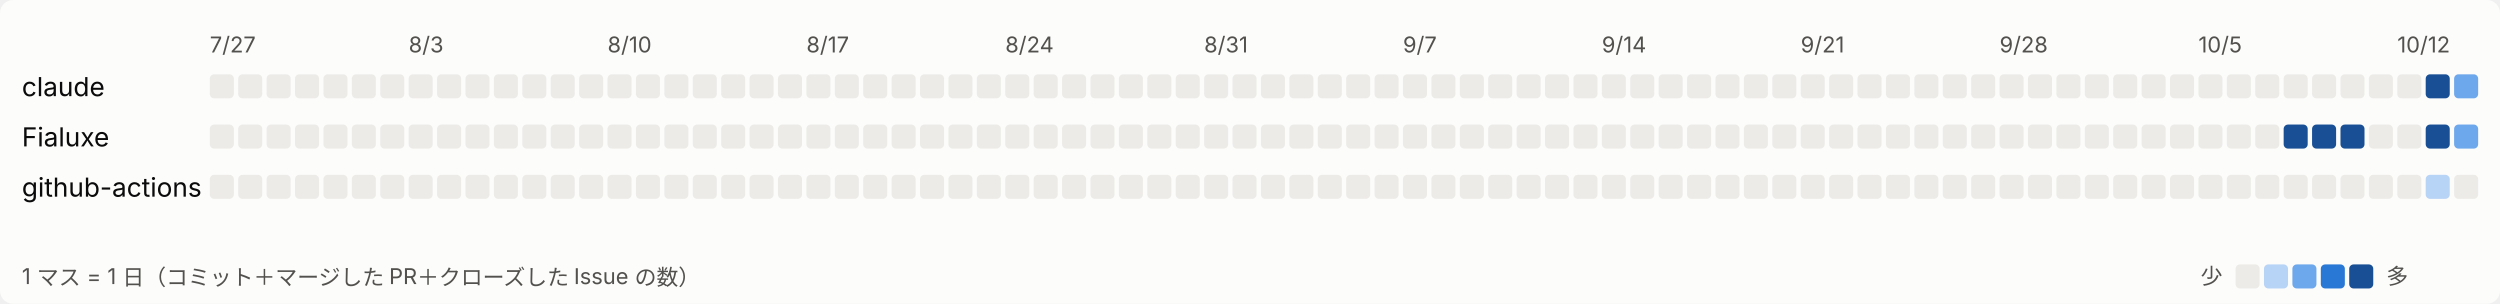
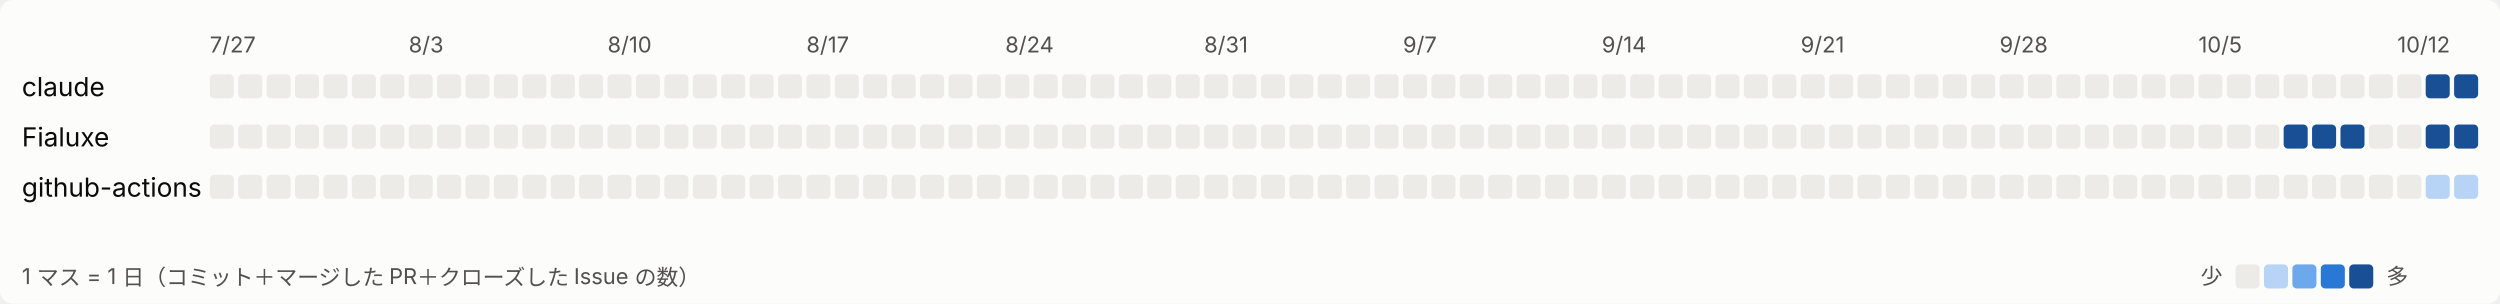
<svg xmlns="http://www.w3.org/2000/svg" width="1144" height="139" viewBox="0 0 1144 139" role="img" aria-label="日ごとの活動">
  <style>
svg{font-family:system-ui,-apple-system,'Segoe UI','Hiragino Sans','Noto Sans JP',sans-serif}
.bg{fill:#fcfcfb}.t1{fill:#0b0b0b;font-size:12px}.t2{fill:#52514e;font-size:10px}.l0{fill:#ecebe8}.l1{fill:#b7d3f6}.l2{fill:#6da7ec}.l3{fill:#2a78d6}.l4{fill:#184f95}
@media (prefers-color-scheme: dark){.bg{fill:#1a1a19}.t1{fill:#ffffff}.t2{fill:#c3c2b7}.l0{fill:#2c2c2a}.l1{fill:#184f95}.l2{fill:#256abf}.l3{fill:#3987e5}.l4{fill:#86b6ef}}
</style>
  <rect class="bg" width="1144" height="139" rx="6" />
  <text class="t2" x="96" y="24">7/27</text>
  <text class="t2" x="187" y="24">8/3</text>
  <text class="t2" x="278" y="24">8/10</text>
  <text class="t2" x="369" y="24">8/17</text>
  <text class="t2" x="460" y="24">8/24</text>
  <text class="t2" x="551" y="24">8/31</text>
  <text class="t2" x="642" y="24">9/7</text>
  <text class="t2" x="733" y="24">9/14</text>
  <text class="t2" x="824" y="24">9/21</text>
  <text class="t2" x="915" y="24">9/28</text>
  <text class="t2" x="1006" y="24">10/5</text>
  <text class="t2" x="1097" y="24">10/12</text>
  <text class="t1" x="10" y="44">claude</text>
  <rect class="l0" x="96" y="34" width="11" height="11" rx="2" />
  <rect class="l0" x="109" y="34" width="11" height="11" rx="2" />
  <rect class="l0" x="122" y="34" width="11" height="11" rx="2" />
  <rect class="l0" x="135" y="34" width="11" height="11" rx="2" />
  <rect class="l0" x="148" y="34" width="11" height="11" rx="2" />
  <rect class="l0" x="161" y="34" width="11" height="11" rx="2" />
  <rect class="l0" x="174" y="34" width="11" height="11" rx="2" />
  <rect class="l0" x="187" y="34" width="11" height="11" rx="2" />
  <rect class="l0" x="200" y="34" width="11" height="11" rx="2" />
  <rect class="l0" x="213" y="34" width="11" height="11" rx="2" />
  <rect class="l0" x="226" y="34" width="11" height="11" rx="2" />
  <rect class="l0" x="239" y="34" width="11" height="11" rx="2" />
  <rect class="l0" x="252" y="34" width="11" height="11" rx="2" />
  <rect class="l0" x="265" y="34" width="11" height="11" rx="2" />
  <rect class="l0" x="278" y="34" width="11" height="11" rx="2" />
  <rect class="l0" x="291" y="34" width="11" height="11" rx="2" />
  <rect class="l0" x="304" y="34" width="11" height="11" rx="2" />
  <rect class="l0" x="317" y="34" width="11" height="11" rx="2" />
  <rect class="l0" x="330" y="34" width="11" height="11" rx="2" />
  <rect class="l0" x="343" y="34" width="11" height="11" rx="2" />
  <rect class="l0" x="356" y="34" width="11" height="11" rx="2" />
  <rect class="l0" x="369" y="34" width="11" height="11" rx="2" />
  <rect class="l0" x="382" y="34" width="11" height="11" rx="2" />
  <rect class="l0" x="395" y="34" width="11" height="11" rx="2" />
  <rect class="l0" x="408" y="34" width="11" height="11" rx="2" />
  <rect class="l0" x="421" y="34" width="11" height="11" rx="2" />
  <rect class="l0" x="434" y="34" width="11" height="11" rx="2" />
  <rect class="l0" x="447" y="34" width="11" height="11" rx="2" />
  <rect class="l0" x="460" y="34" width="11" height="11" rx="2" />
  <rect class="l0" x="473" y="34" width="11" height="11" rx="2" />
  <rect class="l0" x="486" y="34" width="11" height="11" rx="2" />
  <rect class="l0" x="499" y="34" width="11" height="11" rx="2" />
  <rect class="l0" x="512" y="34" width="11" height="11" rx="2" />
  <rect class="l0" x="525" y="34" width="11" height="11" rx="2" />
  <rect class="l0" x="538" y="34" width="11" height="11" rx="2" />
  <rect class="l0" x="551" y="34" width="11" height="11" rx="2" />
  <rect class="l0" x="564" y="34" width="11" height="11" rx="2" />
  <rect class="l0" x="577" y="34" width="11" height="11" rx="2" />
  <rect class="l0" x="590" y="34" width="11" height="11" rx="2" />
  <rect class="l0" x="603" y="34" width="11" height="11" rx="2" />
  <rect class="l0" x="616" y="34" width="11" height="11" rx="2" />
  <rect class="l0" x="629" y="34" width="11" height="11" rx="2" />
  <rect class="l0" x="642" y="34" width="11" height="11" rx="2" />
  <rect class="l0" x="655" y="34" width="11" height="11" rx="2" />
  <rect class="l0" x="668" y="34" width="11" height="11" rx="2" />
  <rect class="l0" x="681" y="34" width="11" height="11" rx="2" />
  <rect class="l0" x="694" y="34" width="11" height="11" rx="2" />
  <rect class="l0" x="707" y="34" width="11" height="11" rx="2" />
  <rect class="l0" x="720" y="34" width="11" height="11" rx="2" />
  <rect class="l0" x="733" y="34" width="11" height="11" rx="2" />
  <rect class="l0" x="746" y="34" width="11" height="11" rx="2" />
  <rect class="l0" x="759" y="34" width="11" height="11" rx="2" />
  <rect class="l0" x="772" y="34" width="11" height="11" rx="2" />
  <rect class="l0" x="785" y="34" width="11" height="11" rx="2" />
  <rect class="l0" x="798" y="34" width="11" height="11" rx="2" />
  <rect class="l0" x="811" y="34" width="11" height="11" rx="2" />
  <rect class="l0" x="824" y="34" width="11" height="11" rx="2" />
  <rect class="l0" x="837" y="34" width="11" height="11" rx="2" />
  <rect class="l0" x="850" y="34" width="11" height="11" rx="2" />
  <rect class="l0" x="863" y="34" width="11" height="11" rx="2" />
  <rect class="l0" x="876" y="34" width="11" height="11" rx="2" />
  <rect class="l0" x="889" y="34" width="11" height="11" rx="2" />
  <rect class="l0" x="902" y="34" width="11" height="11" rx="2" />
  <rect class="l0" x="915" y="34" width="11" height="11" rx="2" />
  <rect class="l0" x="928" y="34" width="11" height="11" rx="2" />
  <rect class="l0" x="941" y="34" width="11" height="11" rx="2" />
  <rect class="l0" x="954" y="34" width="11" height="11" rx="2" />
  <rect class="l0" x="967" y="34" width="11" height="11" rx="2" />
  <rect class="l0" x="980" y="34" width="11" height="11" rx="2" />
  <rect class="l0" x="993" y="34" width="11" height="11" rx="2" />
  <rect class="l0" x="1006" y="34" width="11" height="11" rx="2" />
  <rect class="l0" x="1019" y="34" width="11" height="11" rx="2" />
  <rect class="l0" x="1032" y="34" width="11" height="11" rx="2" />
  <rect class="l0" x="1045" y="34" width="11" height="11" rx="2" />
  <rect class="l0" x="1058" y="34" width="11" height="11" rx="2" />
  <rect class="l0" x="1071" y="34" width="11" height="11" rx="2" />
  <rect class="l0" x="1084" y="34" width="11" height="11" rx="2" />
  <rect class="l0" x="1097" y="34" width="11" height="11" rx="2" />
  <rect class="l4" x="1110" y="34" width="11" height="11" rx="2" />
-   <rect class="l2" x="1123" y="34" width="11" height="11" rx="2" />
+   <rect class="l4" x="1123" y="34" width="11" height="11" rx="2" />
  <text class="t1" x="10" y="67">Fialuxe</text>
  <rect class="l0" x="96" y="57" width="11" height="11" rx="2" />
  <rect class="l0" x="109" y="57" width="11" height="11" rx="2" />
  <rect class="l0" x="122" y="57" width="11" height="11" rx="2" />
  <rect class="l0" x="135" y="57" width="11" height="11" rx="2" />
  <rect class="l0" x="148" y="57" width="11" height="11" rx="2" />
  <rect class="l0" x="161" y="57" width="11" height="11" rx="2" />
  <rect class="l0" x="174" y="57" width="11" height="11" rx="2" />
  <rect class="l0" x="187" y="57" width="11" height="11" rx="2" />
  <rect class="l0" x="200" y="57" width="11" height="11" rx="2" />
  <rect class="l0" x="213" y="57" width="11" height="11" rx="2" />
  <rect class="l0" x="226" y="57" width="11" height="11" rx="2" />
  <rect class="l0" x="239" y="57" width="11" height="11" rx="2" />
  <rect class="l0" x="252" y="57" width="11" height="11" rx="2" />
  <rect class="l0" x="265" y="57" width="11" height="11" rx="2" />
  <rect class="l0" x="278" y="57" width="11" height="11" rx="2" />
  <rect class="l0" x="291" y="57" width="11" height="11" rx="2" />
  <rect class="l0" x="304" y="57" width="11" height="11" rx="2" />
  <rect class="l0" x="317" y="57" width="11" height="11" rx="2" />
  <rect class="l0" x="330" y="57" width="11" height="11" rx="2" />
  <rect class="l0" x="343" y="57" width="11" height="11" rx="2" />
  <rect class="l0" x="356" y="57" width="11" height="11" rx="2" />
  <rect class="l0" x="369" y="57" width="11" height="11" rx="2" />
  <rect class="l0" x="382" y="57" width="11" height="11" rx="2" />
  <rect class="l0" x="395" y="57" width="11" height="11" rx="2" />
  <rect class="l0" x="408" y="57" width="11" height="11" rx="2" />
  <rect class="l0" x="421" y="57" width="11" height="11" rx="2" />
  <rect class="l0" x="434" y="57" width="11" height="11" rx="2" />
  <rect class="l0" x="447" y="57" width="11" height="11" rx="2" />
  <rect class="l0" x="460" y="57" width="11" height="11" rx="2" />
  <rect class="l0" x="473" y="57" width="11" height="11" rx="2" />
  <rect class="l0" x="486" y="57" width="11" height="11" rx="2" />
  <rect class="l0" x="499" y="57" width="11" height="11" rx="2" />
  <rect class="l0" x="512" y="57" width="11" height="11" rx="2" />
  <rect class="l0" x="525" y="57" width="11" height="11" rx="2" />
  <rect class="l0" x="538" y="57" width="11" height="11" rx="2" />
  <rect class="l0" x="551" y="57" width="11" height="11" rx="2" />
  <rect class="l0" x="564" y="57" width="11" height="11" rx="2" />
  <rect class="l0" x="577" y="57" width="11" height="11" rx="2" />
  <rect class="l0" x="590" y="57" width="11" height="11" rx="2" />
  <rect class="l0" x="603" y="57" width="11" height="11" rx="2" />
  <rect class="l0" x="616" y="57" width="11" height="11" rx="2" />
  <rect class="l0" x="629" y="57" width="11" height="11" rx="2" />
  <rect class="l0" x="642" y="57" width="11" height="11" rx="2" />
  <rect class="l0" x="655" y="57" width="11" height="11" rx="2" />
  <rect class="l0" x="668" y="57" width="11" height="11" rx="2" />
  <rect class="l0" x="681" y="57" width="11" height="11" rx="2" />
  <rect class="l0" x="694" y="57" width="11" height="11" rx="2" />
  <rect class="l0" x="707" y="57" width="11" height="11" rx="2" />
  <rect class="l0" x="720" y="57" width="11" height="11" rx="2" />
  <rect class="l0" x="733" y="57" width="11" height="11" rx="2" />
  <rect class="l0" x="746" y="57" width="11" height="11" rx="2" />
  <rect class="l0" x="759" y="57" width="11" height="11" rx="2" />
  <rect class="l0" x="772" y="57" width="11" height="11" rx="2" />
  <rect class="l0" x="785" y="57" width="11" height="11" rx="2" />
  <rect class="l0" x="798" y="57" width="11" height="11" rx="2" />
  <rect class="l0" x="811" y="57" width="11" height="11" rx="2" />
  <rect class="l0" x="824" y="57" width="11" height="11" rx="2" />
  <rect class="l0" x="837" y="57" width="11" height="11" rx="2" />
  <rect class="l0" x="850" y="57" width="11" height="11" rx="2" />
  <rect class="l0" x="863" y="57" width="11" height="11" rx="2" />
  <rect class="l0" x="876" y="57" width="11" height="11" rx="2" />
  <rect class="l0" x="889" y="57" width="11" height="11" rx="2" />
  <rect class="l0" x="902" y="57" width="11" height="11" rx="2" />
  <rect class="l0" x="915" y="57" width="11" height="11" rx="2" />
  <rect class="l0" x="928" y="57" width="11" height="11" rx="2" />
  <rect class="l0" x="941" y="57" width="11" height="11" rx="2" />
  <rect class="l0" x="954" y="57" width="11" height="11" rx="2" />
  <rect class="l0" x="967" y="57" width="11" height="11" rx="2" />
  <rect class="l0" x="980" y="57" width="11" height="11" rx="2" />
  <rect class="l0" x="993" y="57" width="11" height="11" rx="2" />
  <rect class="l0" x="1006" y="57" width="11" height="11" rx="2" />
  <rect class="l0" x="1019" y="57" width="11" height="11" rx="2" />
  <rect class="l0" x="1032" y="57" width="11" height="11" rx="2" />
  <rect class="l4" x="1045" y="57" width="11" height="11" rx="2" />
  <rect class="l4" x="1058" y="57" width="11" height="11" rx="2" />
  <rect class="l4" x="1071" y="57" width="11" height="11" rx="2" />
  <rect class="l0" x="1084" y="57" width="11" height="11" rx="2" />
  <rect class="l0" x="1097" y="57" width="11" height="11" rx="2" />
  <rect class="l4" x="1110" y="57" width="11" height="11" rx="2" />
-   <rect class="l2" x="1123" y="57" width="11" height="11" rx="2" />
+   <rect class="l4" x="1123" y="57" width="11" height="11" rx="2" />
  <text class="t1" x="10" y="90">github-actions</text>
  <rect class="l0" x="96" y="80" width="11" height="11" rx="2" />
  <rect class="l0" x="109" y="80" width="11" height="11" rx="2" />
  <rect class="l0" x="122" y="80" width="11" height="11" rx="2" />
  <rect class="l0" x="135" y="80" width="11" height="11" rx="2" />
  <rect class="l0" x="148" y="80" width="11" height="11" rx="2" />
  <rect class="l0" x="161" y="80" width="11" height="11" rx="2" />
  <rect class="l0" x="174" y="80" width="11" height="11" rx="2" />
  <rect class="l0" x="187" y="80" width="11" height="11" rx="2" />
  <rect class="l0" x="200" y="80" width="11" height="11" rx="2" />
  <rect class="l0" x="213" y="80" width="11" height="11" rx="2" />
  <rect class="l0" x="226" y="80" width="11" height="11" rx="2" />
  <rect class="l0" x="239" y="80" width="11" height="11" rx="2" />
  <rect class="l0" x="252" y="80" width="11" height="11" rx="2" />
  <rect class="l0" x="265" y="80" width="11" height="11" rx="2" />
  <rect class="l0" x="278" y="80" width="11" height="11" rx="2" />
  <rect class="l0" x="291" y="80" width="11" height="11" rx="2" />
  <rect class="l0" x="304" y="80" width="11" height="11" rx="2" />
  <rect class="l0" x="317" y="80" width="11" height="11" rx="2" />
  <rect class="l0" x="330" y="80" width="11" height="11" rx="2" />
  <rect class="l0" x="343" y="80" width="11" height="11" rx="2" />
  <rect class="l0" x="356" y="80" width="11" height="11" rx="2" />
  <rect class="l0" x="369" y="80" width="11" height="11" rx="2" />
  <rect class="l0" x="382" y="80" width="11" height="11" rx="2" />
  <rect class="l0" x="395" y="80" width="11" height="11" rx="2" />
  <rect class="l0" x="408" y="80" width="11" height="11" rx="2" />
  <rect class="l0" x="421" y="80" width="11" height="11" rx="2" />
  <rect class="l0" x="434" y="80" width="11" height="11" rx="2" />
  <rect class="l0" x="447" y="80" width="11" height="11" rx="2" />
  <rect class="l0" x="460" y="80" width="11" height="11" rx="2" />
  <rect class="l0" x="473" y="80" width="11" height="11" rx="2" />
  <rect class="l0" x="486" y="80" width="11" height="11" rx="2" />
  <rect class="l0" x="499" y="80" width="11" height="11" rx="2" />
  <rect class="l0" x="512" y="80" width="11" height="11" rx="2" />
  <rect class="l0" x="525" y="80" width="11" height="11" rx="2" />
  <rect class="l0" x="538" y="80" width="11" height="11" rx="2" />
  <rect class="l0" x="551" y="80" width="11" height="11" rx="2" />
  <rect class="l0" x="564" y="80" width="11" height="11" rx="2" />
  <rect class="l0" x="577" y="80" width="11" height="11" rx="2" />
  <rect class="l0" x="590" y="80" width="11" height="11" rx="2" />
  <rect class="l0" x="603" y="80" width="11" height="11" rx="2" />
  <rect class="l0" x="616" y="80" width="11" height="11" rx="2" />
  <rect class="l0" x="629" y="80" width="11" height="11" rx="2" />
  <rect class="l0" x="642" y="80" width="11" height="11" rx="2" />
  <rect class="l0" x="655" y="80" width="11" height="11" rx="2" />
  <rect class="l0" x="668" y="80" width="11" height="11" rx="2" />
  <rect class="l0" x="681" y="80" width="11" height="11" rx="2" />
  <rect class="l0" x="694" y="80" width="11" height="11" rx="2" />
  <rect class="l0" x="707" y="80" width="11" height="11" rx="2" />
  <rect class="l0" x="720" y="80" width="11" height="11" rx="2" />
  <rect class="l0" x="733" y="80" width="11" height="11" rx="2" />
  <rect class="l0" x="746" y="80" width="11" height="11" rx="2" />
  <rect class="l0" x="759" y="80" width="11" height="11" rx="2" />
  <rect class="l0" x="772" y="80" width="11" height="11" rx="2" />
  <rect class="l0" x="785" y="80" width="11" height="11" rx="2" />
  <rect class="l0" x="798" y="80" width="11" height="11" rx="2" />
  <rect class="l0" x="811" y="80" width="11" height="11" rx="2" />
  <rect class="l0" x="824" y="80" width="11" height="11" rx="2" />
  <rect class="l0" x="837" y="80" width="11" height="11" rx="2" />
  <rect class="l0" x="850" y="80" width="11" height="11" rx="2" />
  <rect class="l0" x="863" y="80" width="11" height="11" rx="2" />
  <rect class="l0" x="876" y="80" width="11" height="11" rx="2" />
  <rect class="l0" x="889" y="80" width="11" height="11" rx="2" />
  <rect class="l0" x="902" y="80" width="11" height="11" rx="2" />
  <rect class="l0" x="915" y="80" width="11" height="11" rx="2" />
  <rect class="l0" x="928" y="80" width="11" height="11" rx="2" />
  <rect class="l0" x="941" y="80" width="11" height="11" rx="2" />
  <rect class="l0" x="954" y="80" width="11" height="11" rx="2" />
  <rect class="l0" x="967" y="80" width="11" height="11" rx="2" />
  <rect class="l0" x="980" y="80" width="11" height="11" rx="2" />
  <rect class="l0" x="993" y="80" width="11" height="11" rx="2" />
  <rect class="l0" x="1006" y="80" width="11" height="11" rx="2" />
  <rect class="l0" x="1019" y="80" width="11" height="11" rx="2" />
  <rect class="l0" x="1032" y="80" width="11" height="11" rx="2" />
  <rect class="l0" x="1045" y="80" width="11" height="11" rx="2" />
  <rect class="l0" x="1058" y="80" width="11" height="11" rx="2" />
  <rect class="l0" x="1071" y="80" width="11" height="11" rx="2" />
  <rect class="l0" x="1084" y="80" width="11" height="11" rx="2" />
  <rect class="l0" x="1097" y="80" width="11" height="11" rx="2" />
  <rect class="l1" x="1110" y="80" width="11" height="11" rx="2" />
-   <rect class="l0" x="1123" y="80" width="11" height="11" rx="2" />
+   <rect class="l1" x="1123" y="80" width="11" height="11" rx="2" />
  <text class="t2" x="10" y="130">1 マス = 1 日（コミット＋マージした PR＋クローズした Issue の数）</text>
  <text class="t2" x="1007" y="130">少</text>
  <rect class="l0" x="1023" y="121" width="11" height="11" rx="2" />
  <rect class="l1" x="1036" y="121" width="11" height="11" rx="2" />
  <rect class="l2" x="1049" y="121" width="11" height="11" rx="2" />
  <rect class="l3" x="1062" y="121" width="11" height="11" rx="2" />
  <rect class="l4" x="1075" y="121" width="11" height="11" rx="2" />
  <text class="t2" x="1092" y="130">多</text>
</svg>
